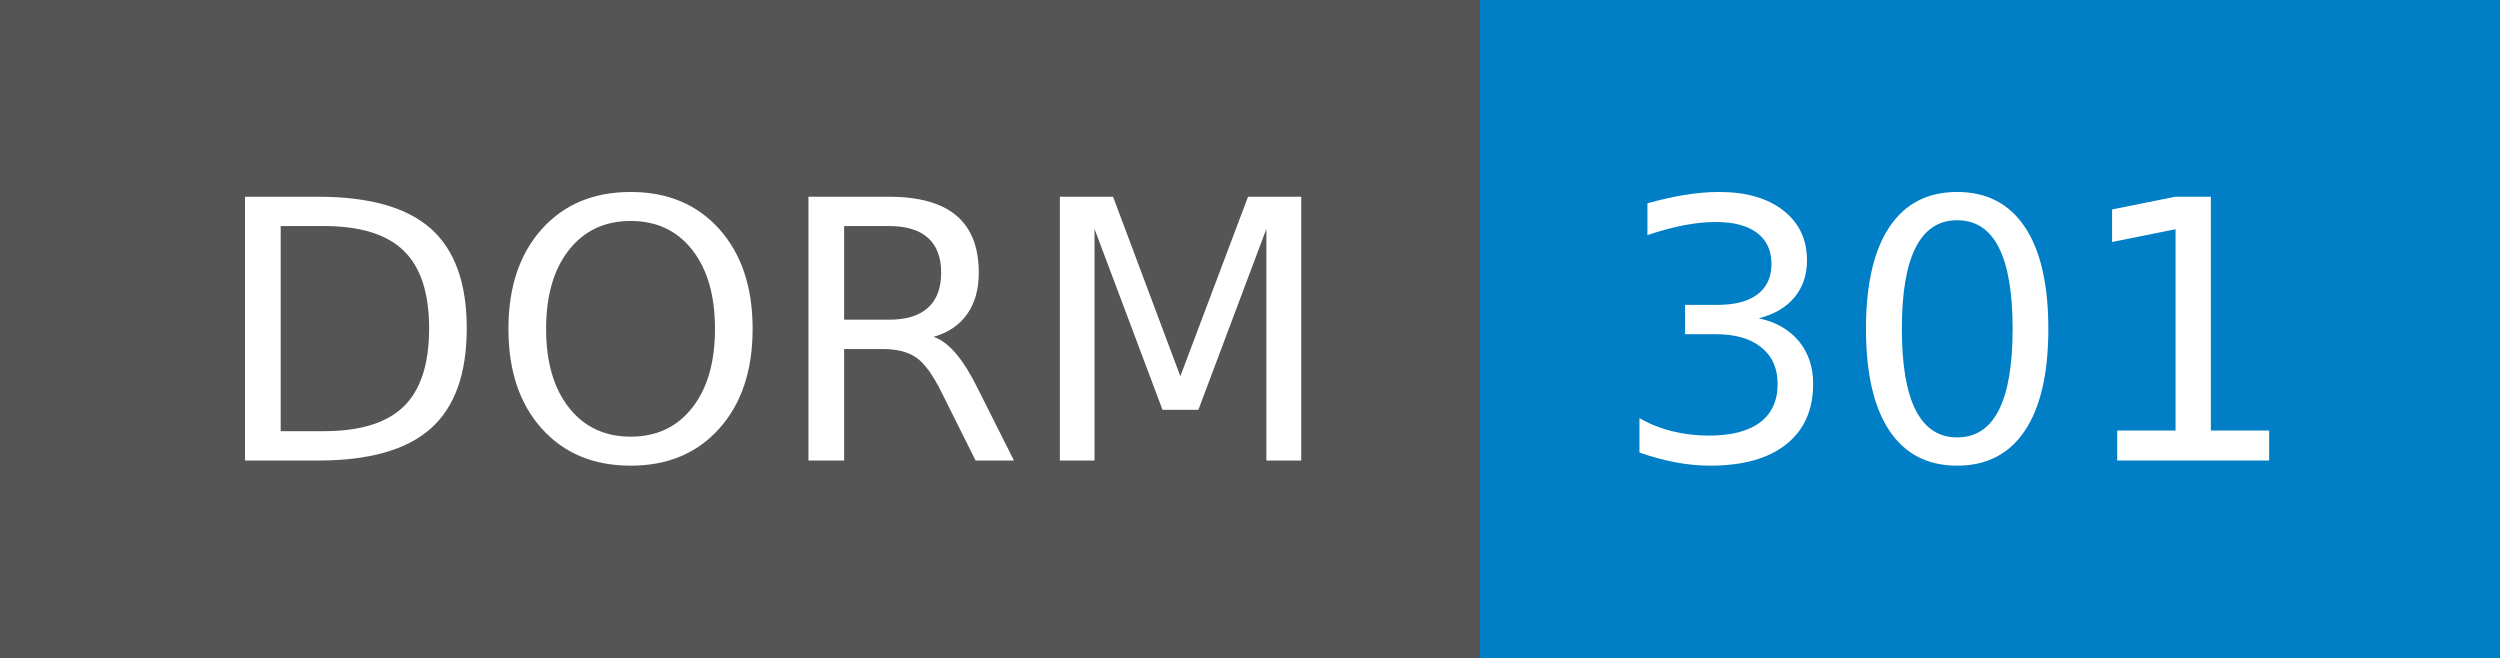
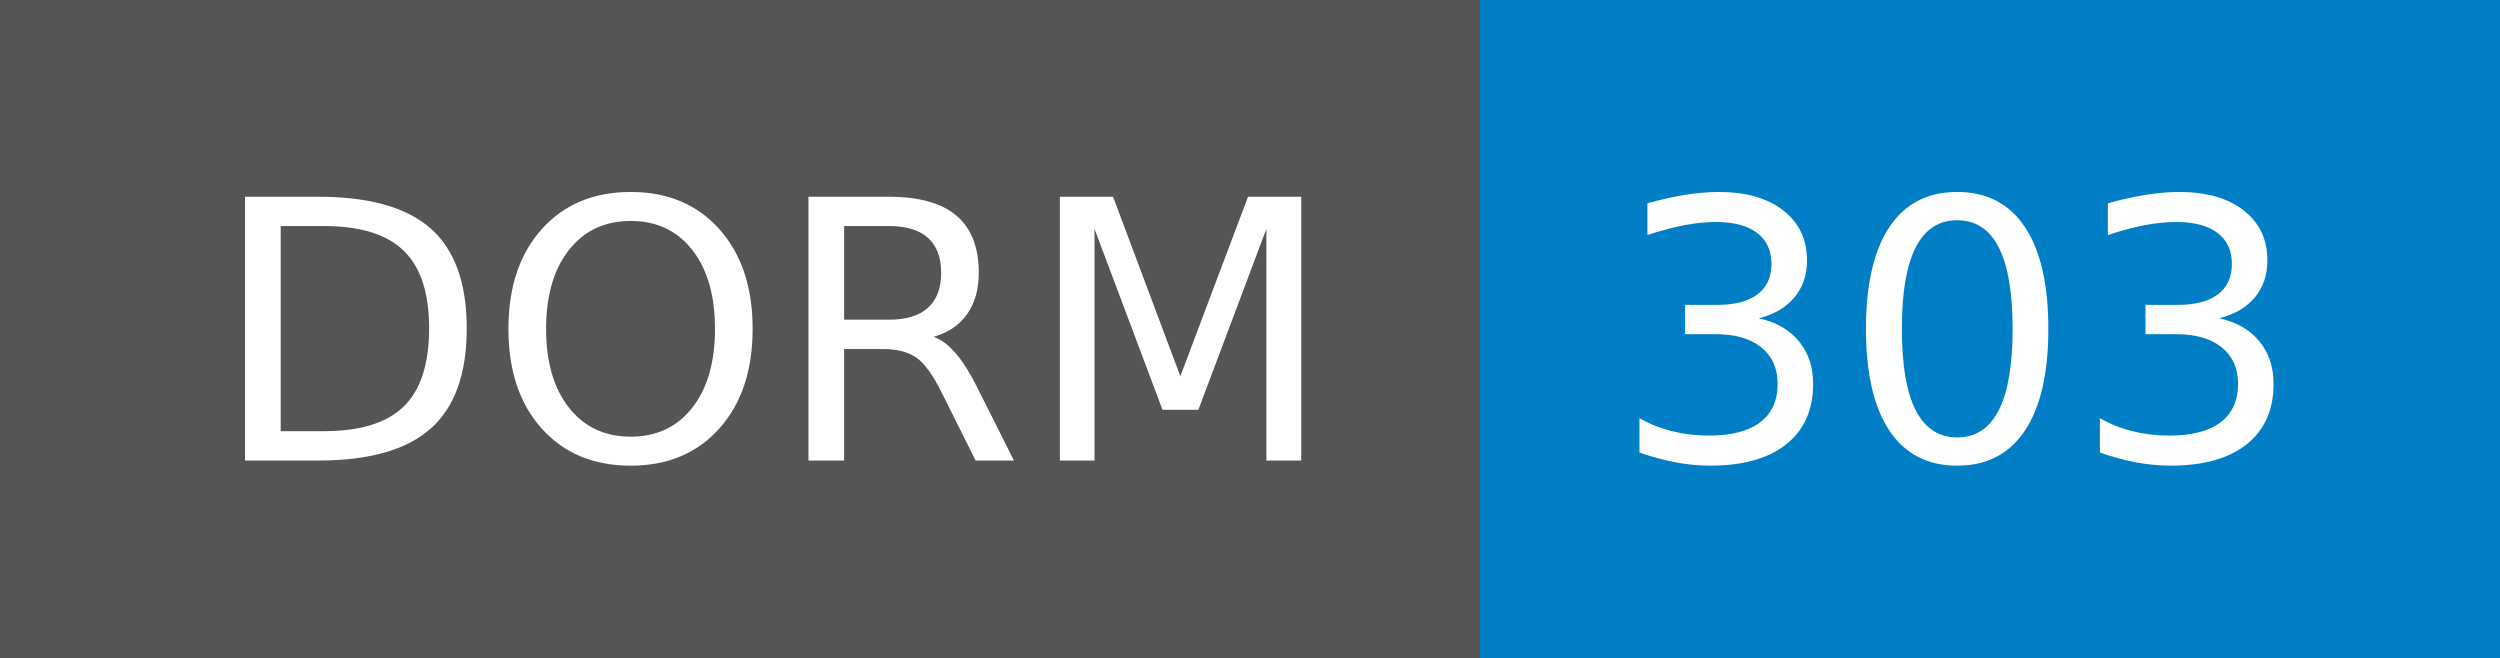
- <svg xmlns="http://www.w3.org/2000/svg" width="76" height="20" role="img" aria-label="DORM: 301">
+ <svg xmlns="http://www.w3.org/2000/svg" width="76" height="20" role="img" aria-label="DORM: 303">
  <g shape-rendering="crispEdges">
    <rect width="45" height="20" fill="#555" />
    <rect x="45" width="31" height="20" fill="#007ec6" />
  </g>
  <g fill="#fff" text-anchor="middle" font-family="Verdana,Geneva,DejaVu Sans,sans-serif" text-rendering="geometricPrecision" font-size="110">
    <text x="235" y="140" textLength="350" transform="scale(.1)">DORM</text>
-     <text x="595" y="140" textLength="210" transform="scale(.1)">301</text>
+     <text x="595" y="140" textLength="210" transform="scale(.1)">303</text>
  </g>
</svg>
